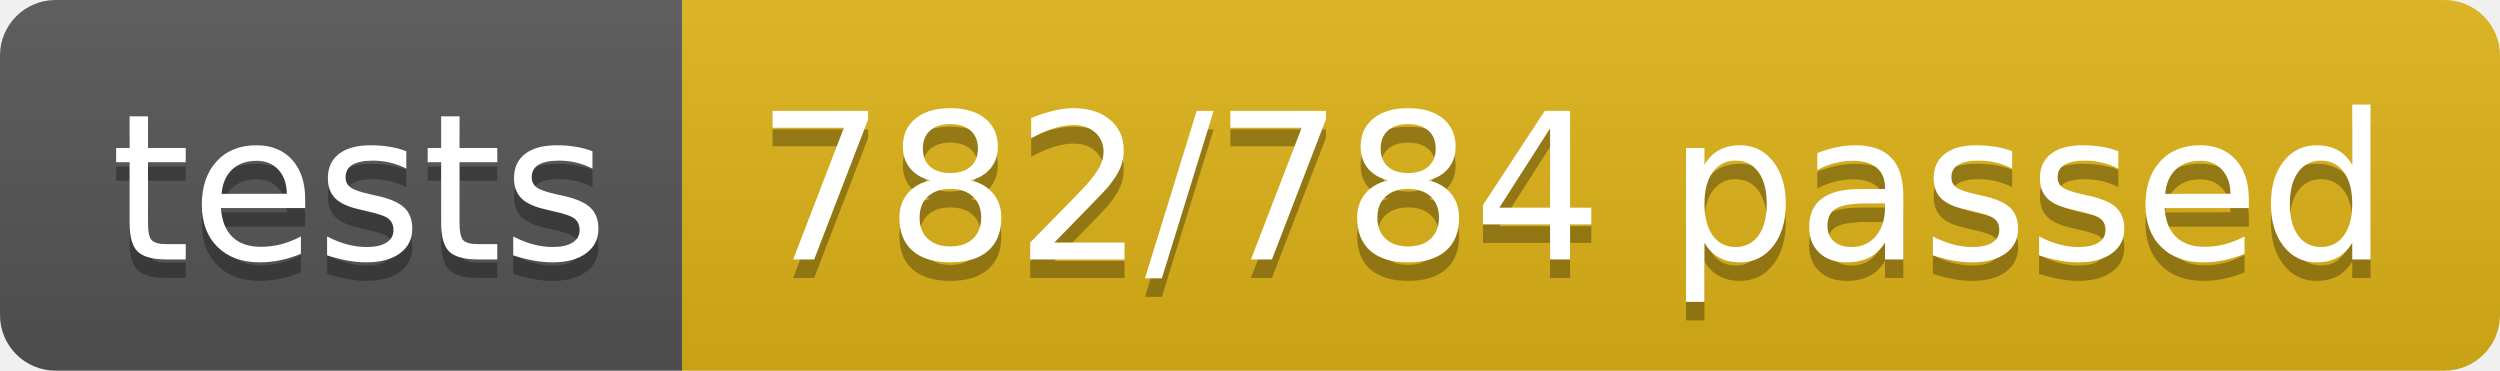
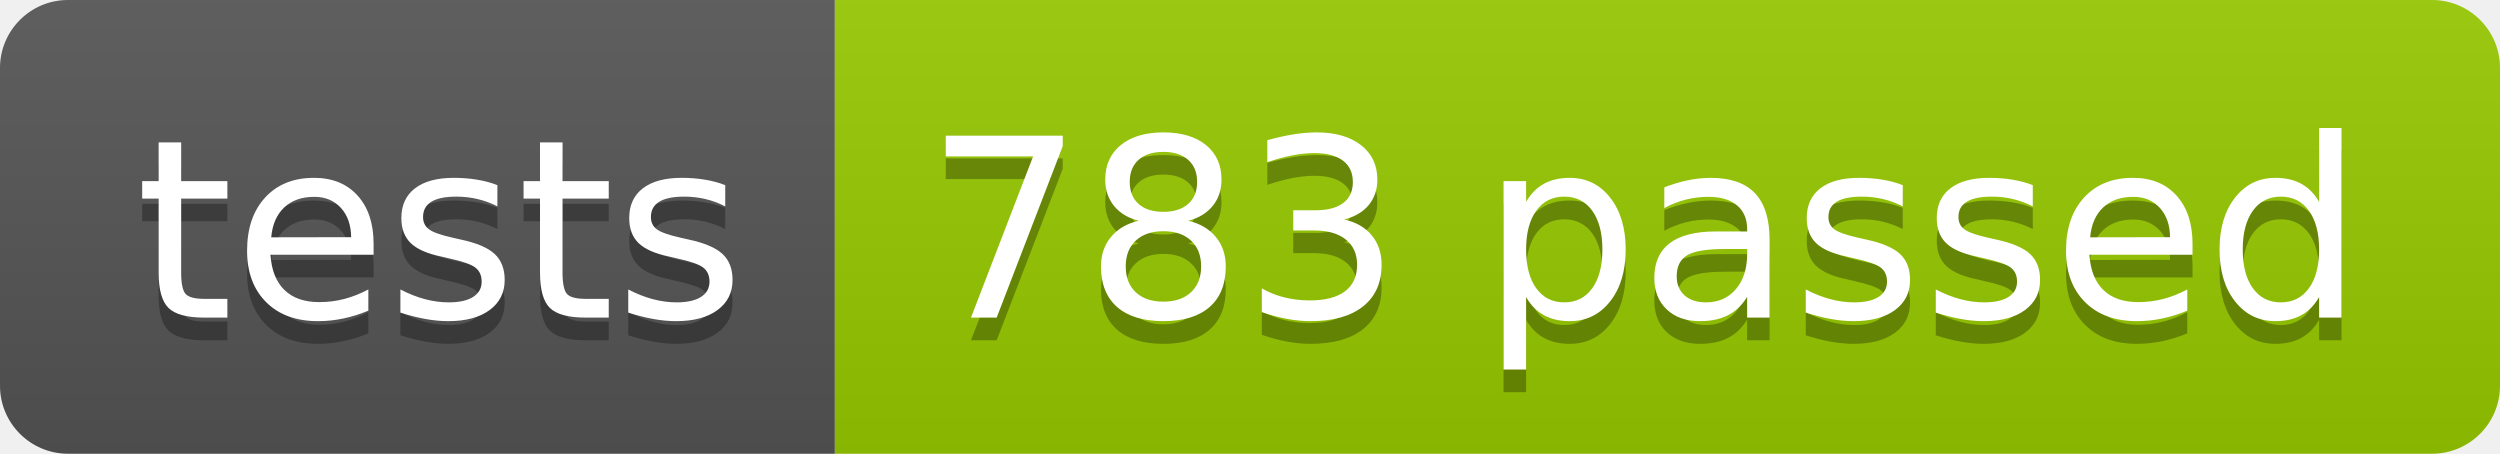
- <svg xmlns="http://www.w3.org/2000/svg" width="134.9" height="20">
+ <svg xmlns="http://www.w3.org/2000/svg" width="110.2" height="20">
  <linearGradient id="smooth" x2="0" y2="100%">
    <stop offset="0" stop-color="#bbb" stop-opacity=".1" />
    <stop offset="1" stop-opacity=".1" />
  </linearGradient>
  <clipPath id="round">
-     <rect width="134.9" height="20" rx="3" fill="#fff" />
+     <rect width="110.2" height="20" rx="3" fill="#fff" />
  </clipPath>
  <g clip-path="url(#round)">
    <rect width="36.8" height="20" fill="#555" />
-     <rect x="36.8" width="98.1" height="20" fill="#dfb317" />
-     <rect width="134.9" height="20" fill="url(#smooth)" />
+     <rect x="36.8" width="73.4" height="20" fill="#97CA00" />
+     <rect width="110.2" height="20" fill="url(#smooth)" />
  </g>
  <g fill="#fff" text-anchor="middle" font-family="DejaVu Sans,Verdana,Geneva,sans-serif" font-size="110">
    <text x="194.0" y="150" fill="#010101" fill-opacity=".3" transform="scale(0.1)" textLength="268.0" lengthAdjust="spacing">tests</text>
    <text x="194.0" y="140" transform="scale(0.1)" textLength="268.0" lengthAdjust="spacing">tests</text>
-     <text x="848.5" y="150" fill="#010101" fill-opacity=".3" transform="scale(0.1)" textLength="881.0" lengthAdjust="spacing">782/784 passed</text>
-     <text x="848.5" y="140" transform="scale(0.1)" textLength="881.0" lengthAdjust="spacing">782/784 passed</text>
+     <text x="725.0" y="150" fill="#010101" fill-opacity=".3" transform="scale(0.1)" textLength="634.0" lengthAdjust="spacing">783 passed</text>
+     <text x="725.0" y="140" transform="scale(0.1)" textLength="634.0" lengthAdjust="spacing">783 passed</text>
  </g>
</svg>
